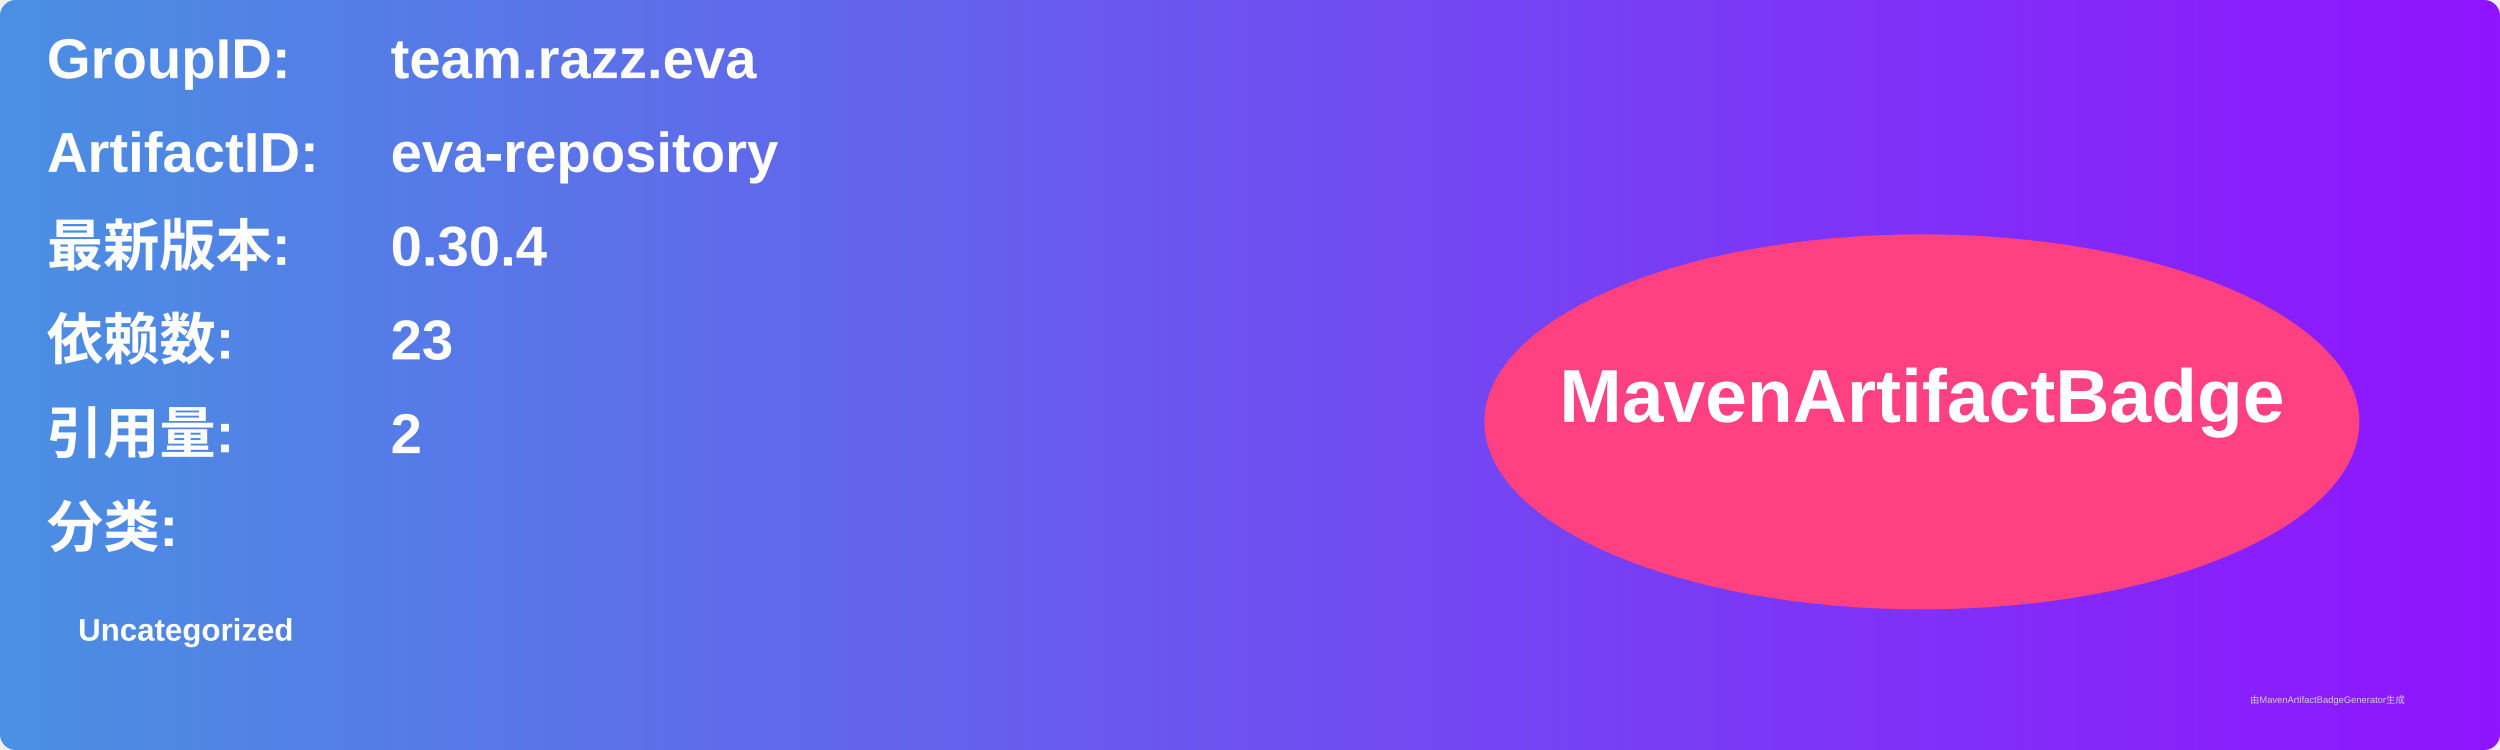
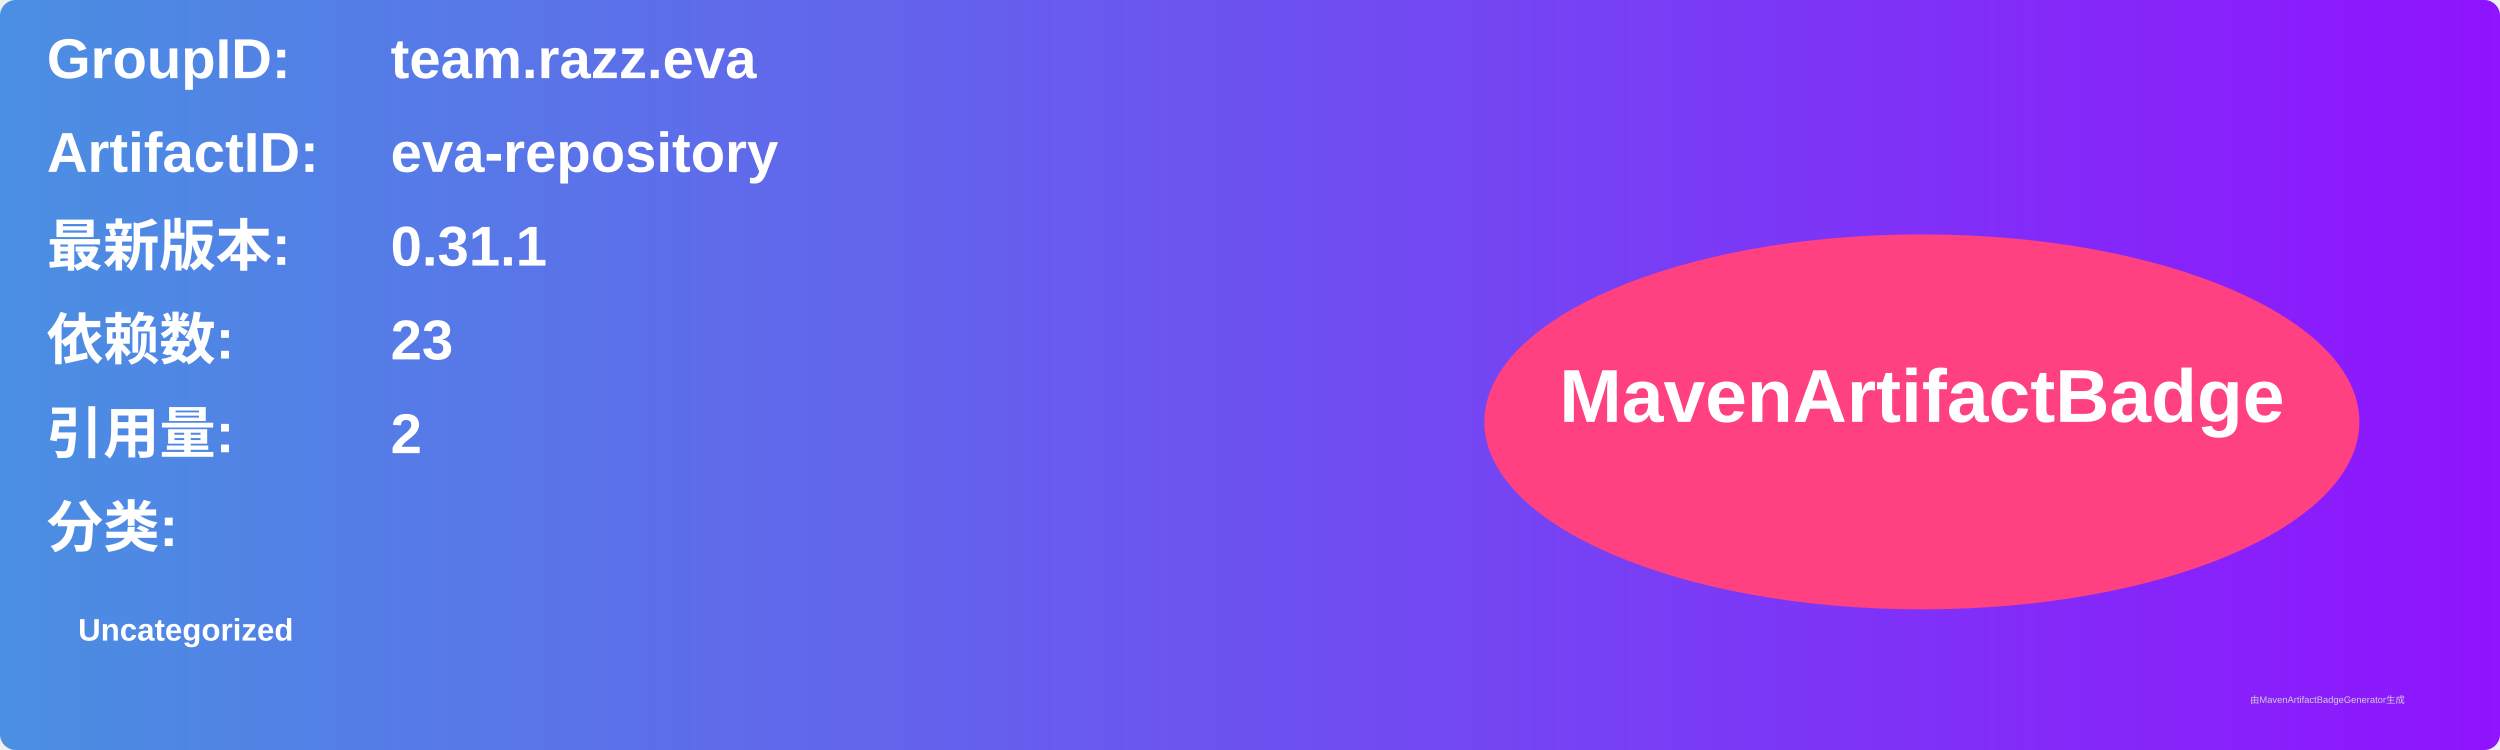
<svg xmlns="http://www.w3.org/2000/svg" width="800" height="240" viewBox="0 0 800 240">
  <linearGradient id="grad" x1="0%" y1="0%" x2="100%" y2="0%">
    <stop offset="0%" stop-color="#4a90e2" />
    <stop offset="100%" stop-color="#9013fe" />
  </linearGradient>
  <rect width="100%" height="100%" rx="5" ry="5" fill="url(#grad)" />
  <g transform="translate(15, 15)">
    <text x="0" y="10" font-family="Arial" font-size="18" fill="white" font-weight="bold" width="260">GroupID:</text>
    <text x="110" y="10" font-family="Arial" font-size="18" fill="white" font-weight="bold" width="460">team.razz.eva</text>
    <text x="0" y="40" font-family="Arial" font-size="18" fill="white" font-weight="bold" width="260">ArtifactID:</text>
    <text x="110" y="40" font-family="Arial" font-size="18" fill="white" font-weight="bold" width="460">eva-repository</text>
    <text x="0" y="70" font-family="Arial" font-size="18" fill="white" font-weight="bold">最新版本:</text>
    <text x="110" y="70" font-family="Arial" font-size="18" fill="white" font-weight="bold">
-       <tspan font-weight="bold">0.30.4</tspan>
+       <tspan font-weight="bold">0.31.1</tspan>
    </text>
    <text x="0" y="100" font-family="Arial" font-size="18" fill="white" font-weight="bold">依赖数: </text>
    <text x="110" y="100" font-family="Arial" font-size="18" fill="white">
      <tspan font-weight="bold">23</tspan>
    </text>
    <text x="0" y="130" font-family="Arial" font-size="18" fill="white" font-weight="bold">引用量: </text>
    <text x="110" y="130" font-family="Arial" font-size="18" fill="white">
      <tspan font-weight="bold">2</tspan>
    </text>
    <text x="0" y="160" font-family="Arial" font-size="18" fill="white" font-weight="bold">分类:</text>
    <text x="10" y="190" font-family="Arial" font-size="10" fill="white">
      <tspan font-weight="bold">Uncategorized</tspan>
    </text>
    <ellipse cx="600" cy="120" rx="140" ry="60" fill="#ff4081" />
    <text x="600" y="120" text-anchor="middle" font-family="Arial" font-size="24" fill="white" font-weight="bold">MavenArtifactBadge</text>
  </g>
  <text x="720" y="225" font-family="Arial" font-size="3" fill="#d0d0d0">由MavenArtifactBadgeGenerator生成</text>
</svg>
